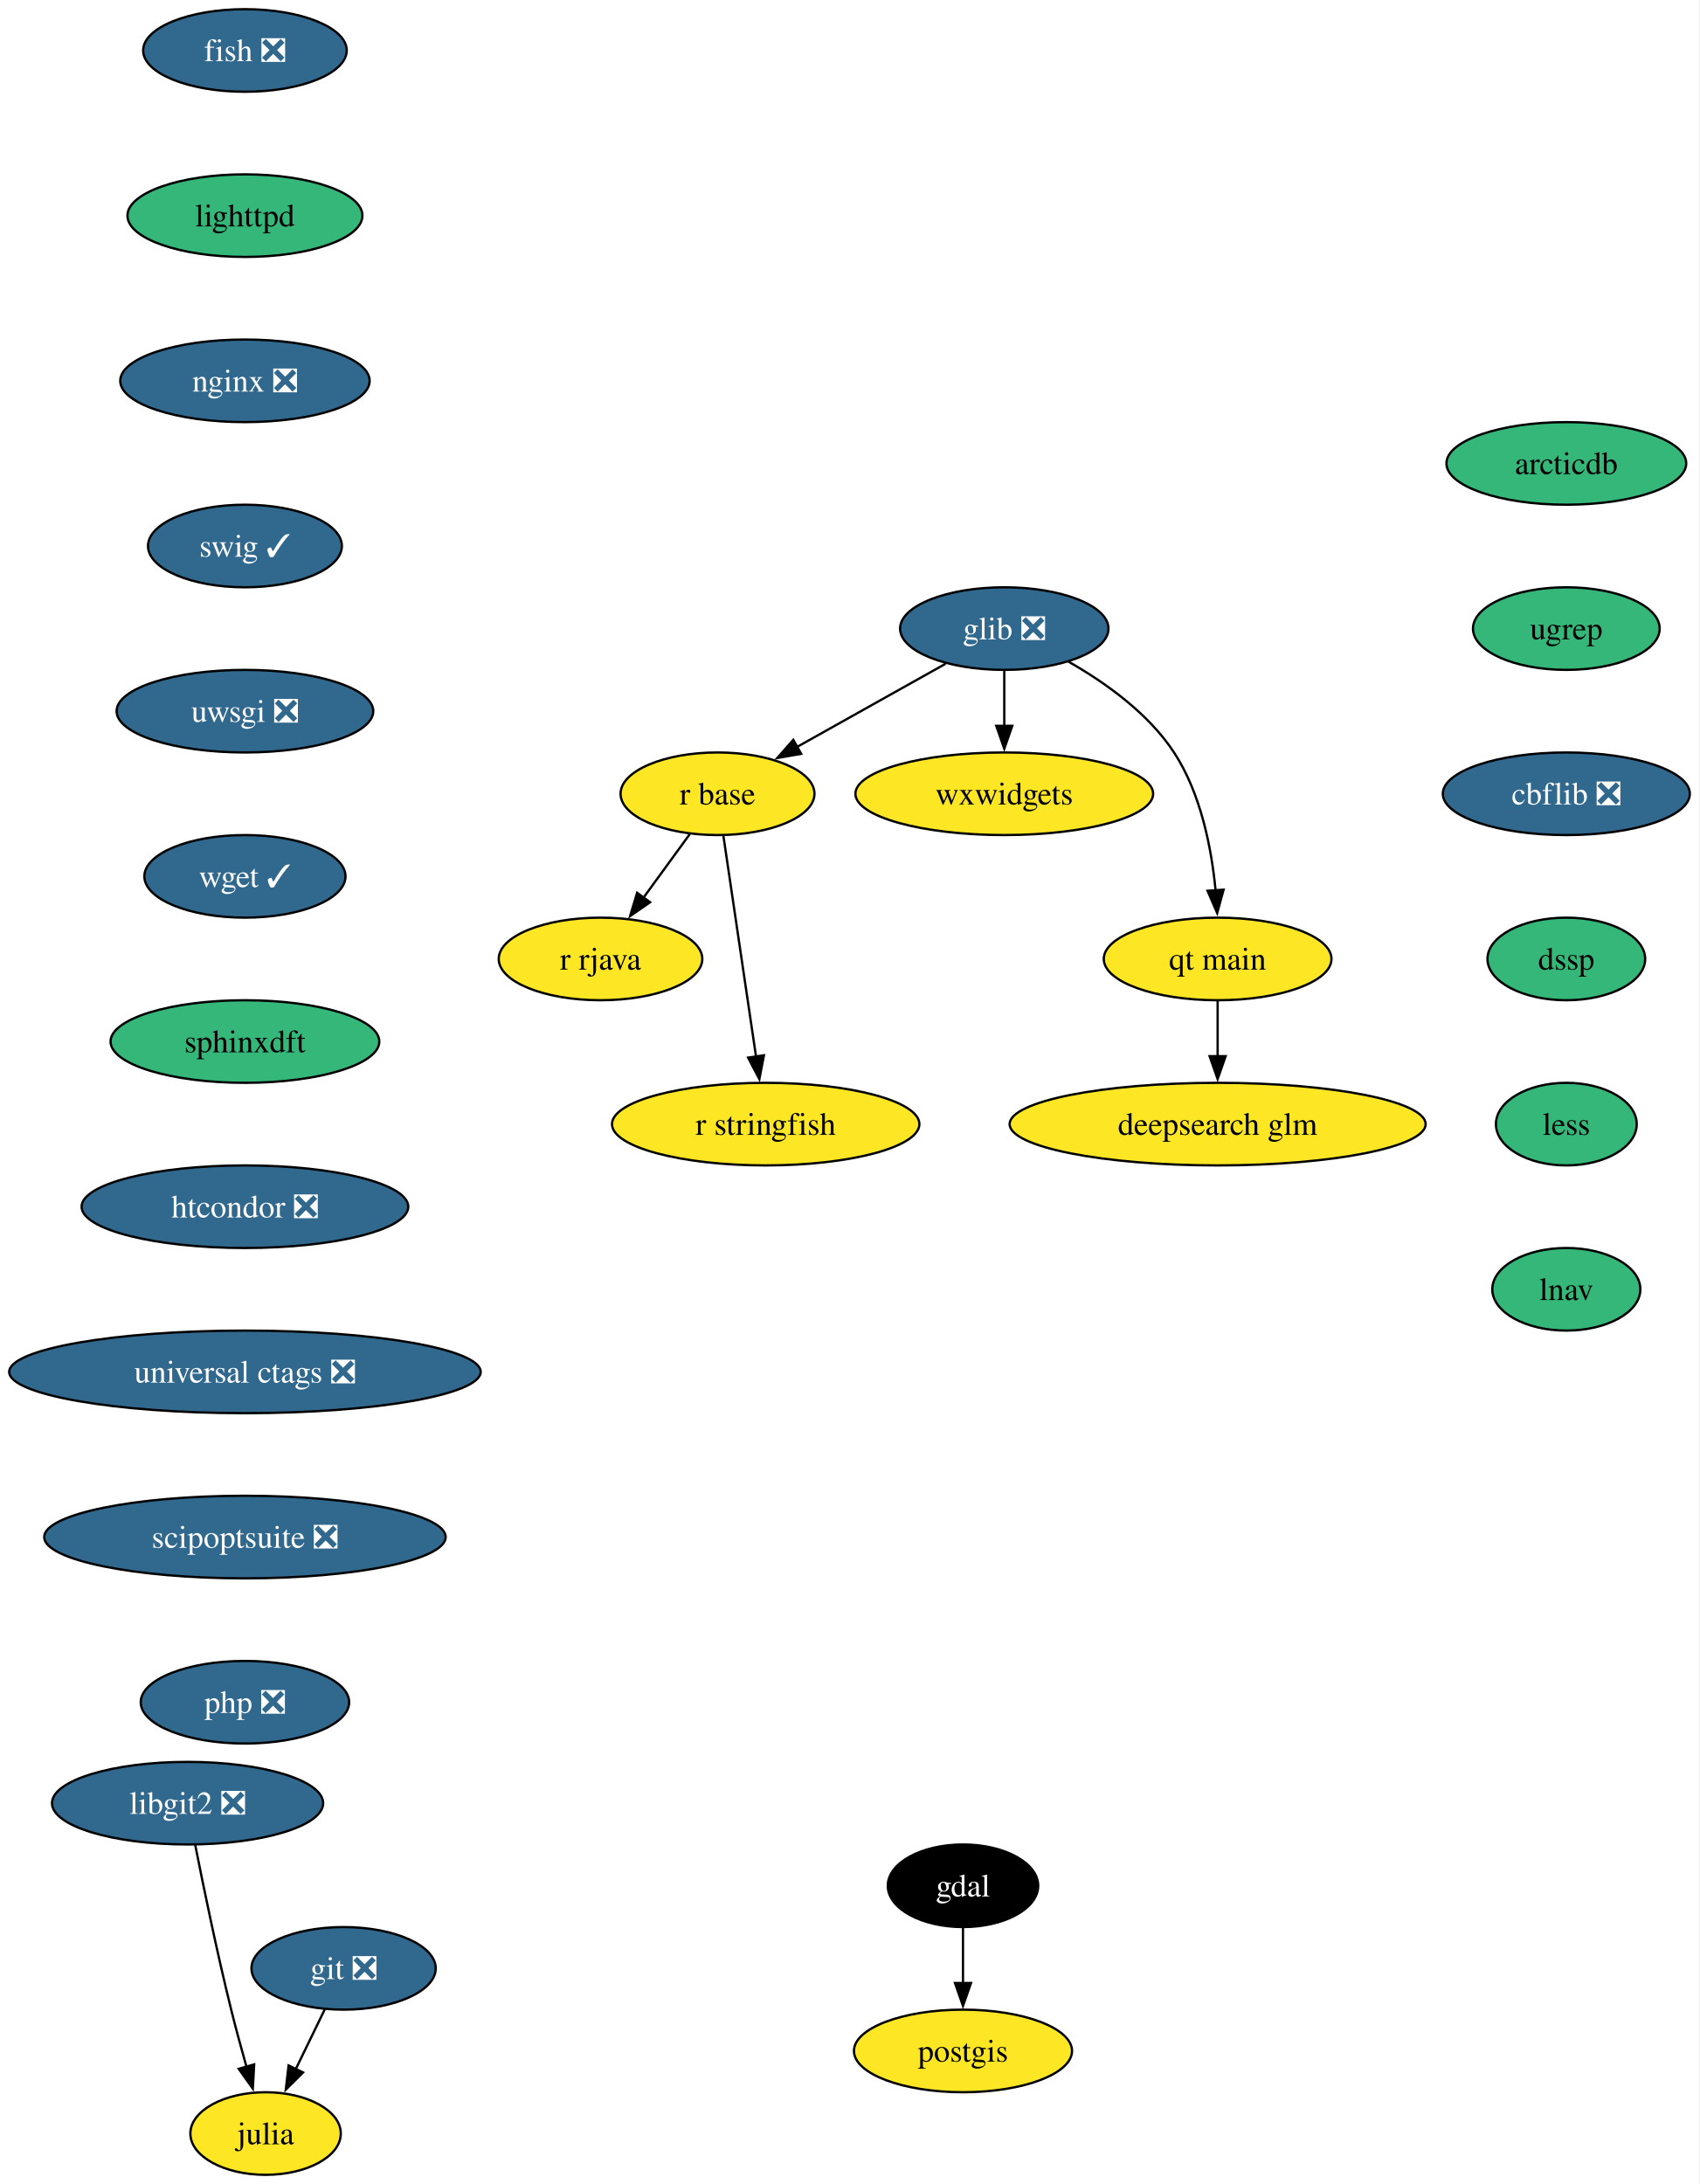
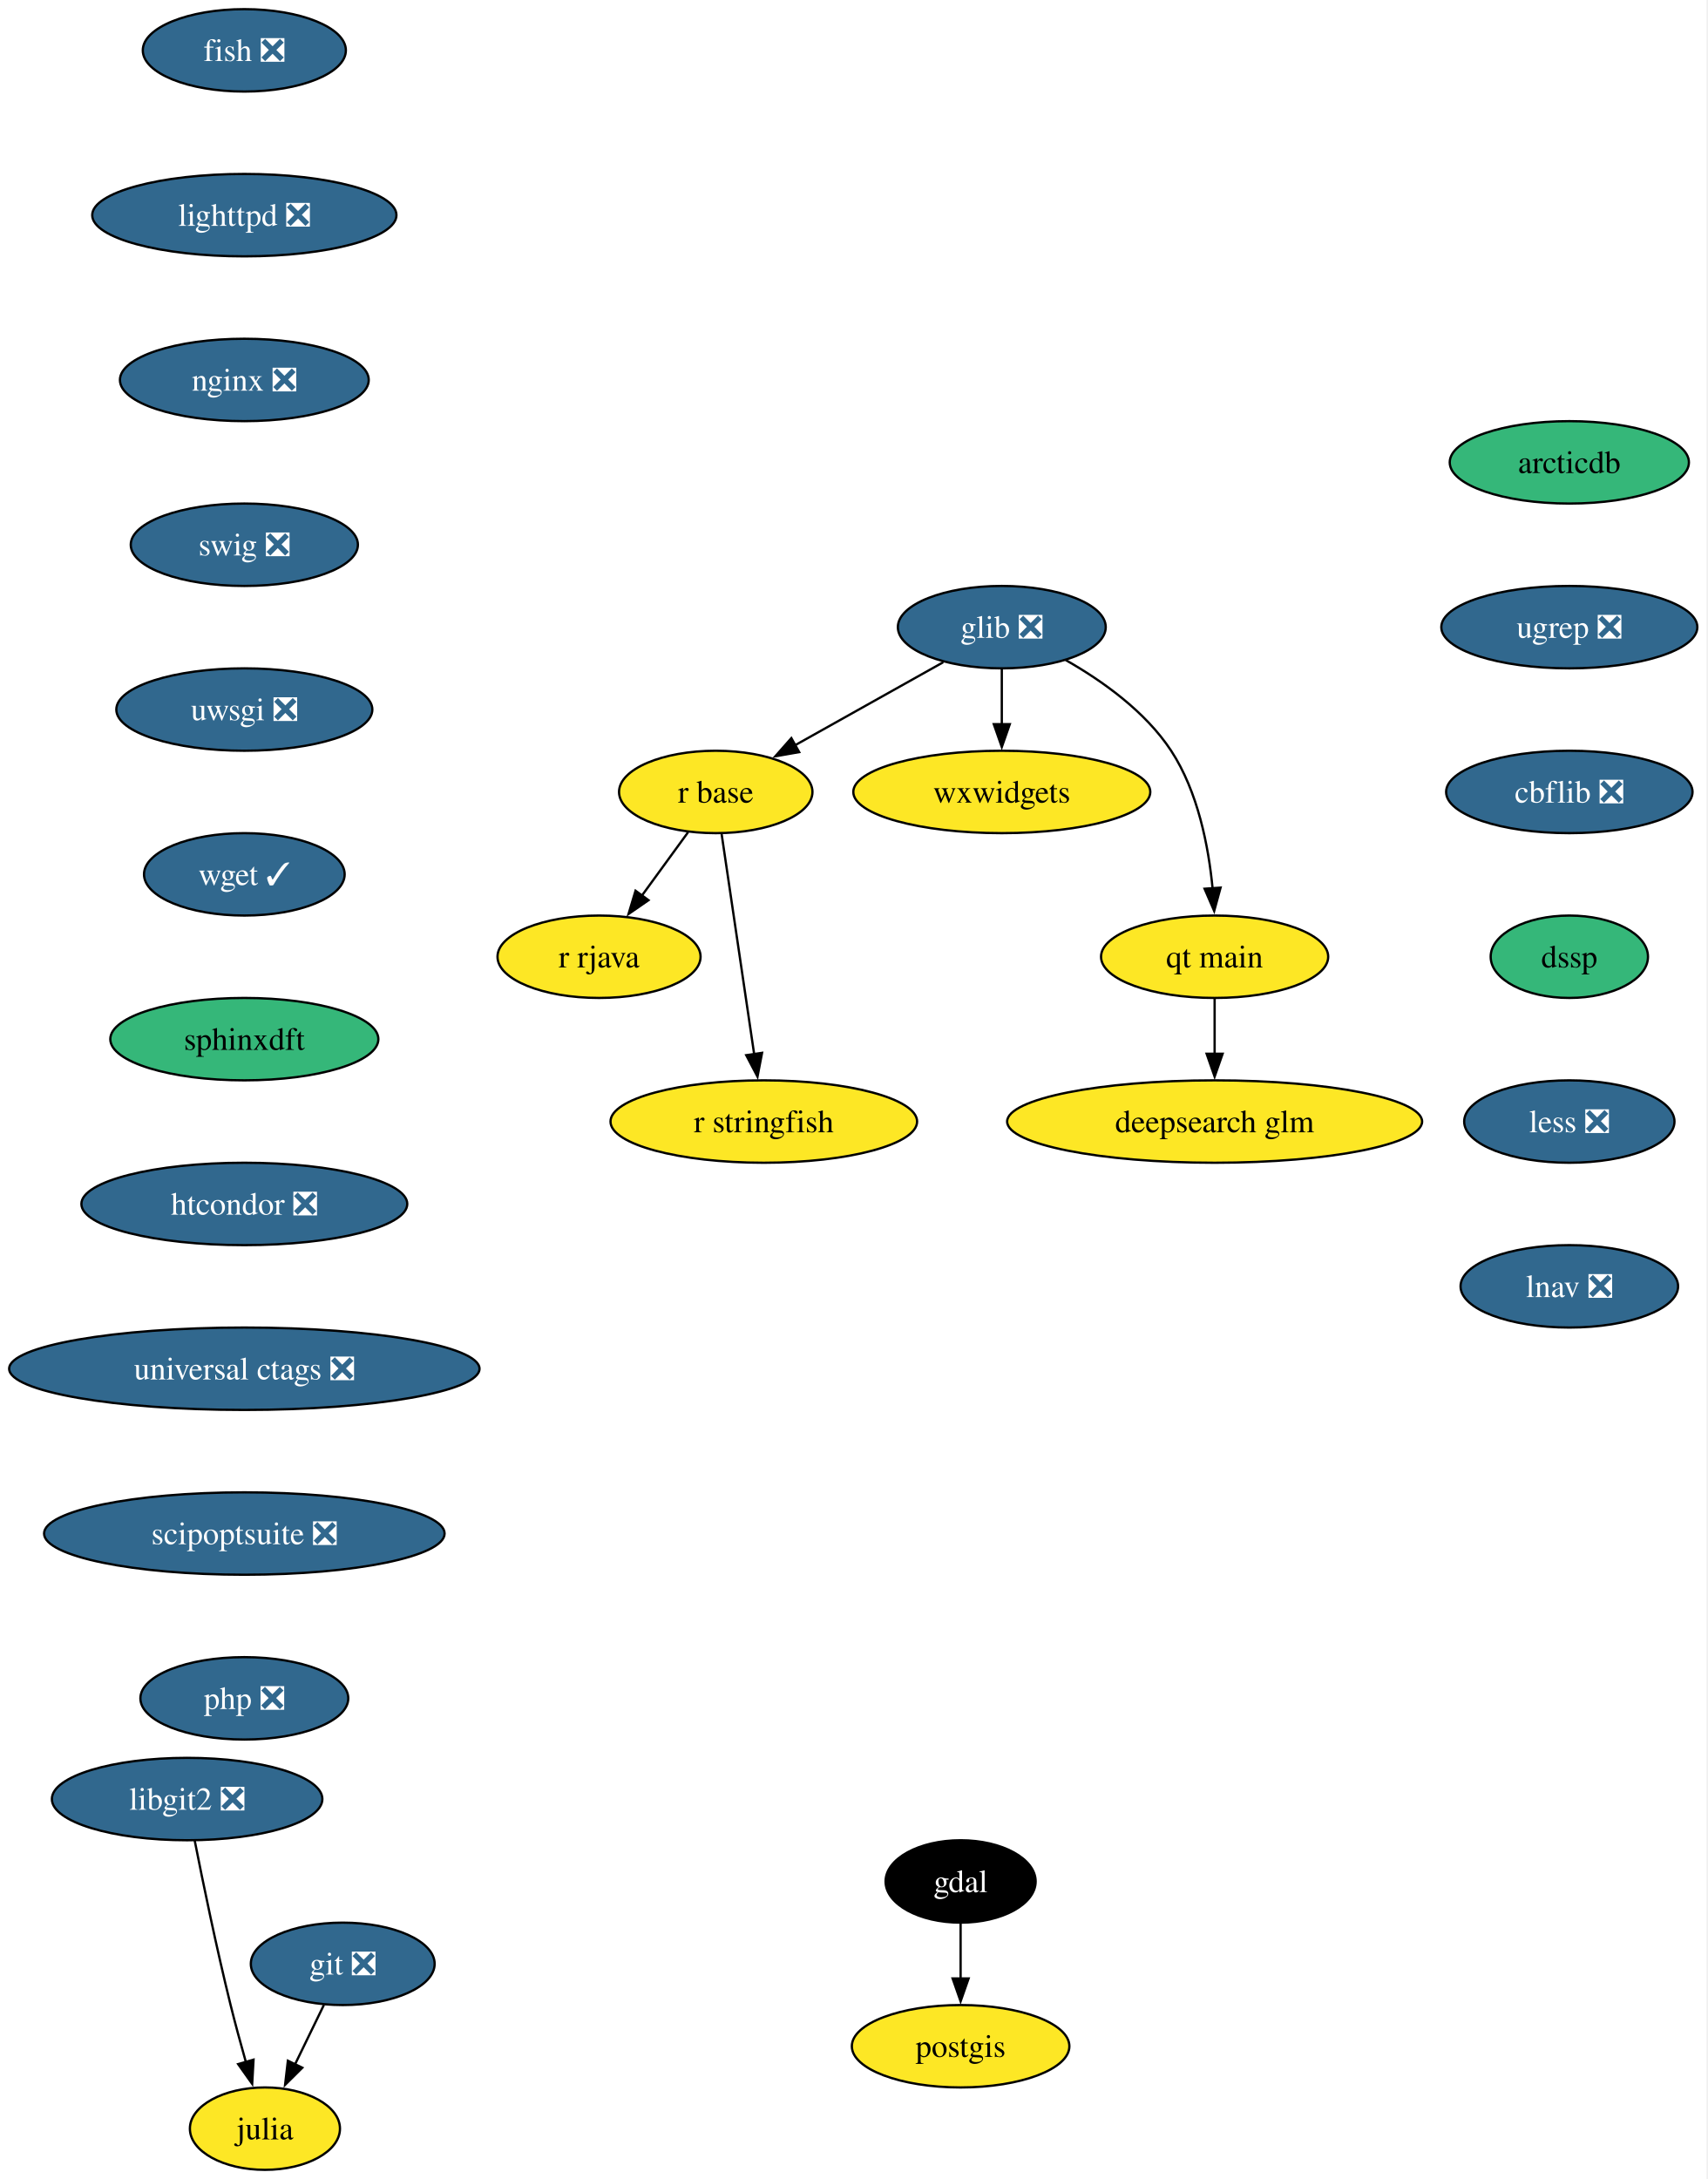
- <svg xmlns="http://www.w3.org/2000/svg" xmlns:xlink="http://www.w3.org/1999/xlink" width="741pt" height="952pt" viewBox="0.00 0.00 741.00 952.00">
+ <svg xmlns="http://www.w3.org/2000/svg" xmlns:xlink="http://www.w3.org/1999/xlink" width="746pt" height="952pt" viewBox="0.00 0.00 746.00 952.00">
  <g id="graph0" class="graph" transform="scale(1 1) rotate(0) translate(4 948)">
-     <polygon fill="white" stroke="none" points="-4,4 -4,-948 736.61,-948 736.61,4 -4,4" />
+     <polygon fill="white" stroke="none" points="-4,4 -4,-948 741.71,-948 741.71,4 -4,4" />
    <g id="node1" class="node">
      <g id="a_node1">
        <a xlink:href="https://github.com/conda-forge/fish-feedstock/pull/75" xlink:title="fish ❎">
          <ellipse fill="#31688e" stroke="black" cx="102.77" cy="-926" rx="44.37" ry="18" />
          <text xml:space="preserve" text-anchor="middle" x="102.77" y="-921.33" font-family="Times,serif" font-size="14.00" fill="white">fish ❎</text>
        </a>
      </g>
    </g>
    <g id="node2" class="node">
      <g id="a_node2">
-         <a xlink:href="https://github.com/conda-forge/lighttpd-feedstock" xlink:title="lighttpd">
-           <ellipse fill="#35b779" stroke="black" cx="102.77" cy="-854" rx="51.21" ry="18" />
-           <text xml:space="preserve" text-anchor="middle" x="102.77" y="-849.33" font-family="Times,serif" font-size="14.00">lighttpd</text>
+         <a xlink:href="https://github.com/conda-forge/lighttpd-feedstock/pull/50" xlink:title="lighttpd ❎">
+           <ellipse fill="#31688e" stroke="black" cx="102.77" cy="-854" rx="66.47" ry="18" />
+           <text xml:space="preserve" text-anchor="middle" x="102.77" y="-849.33" font-family="Times,serif" font-size="14.00" fill="white">lighttpd ❎</text>
        </a>
      </g>
    </g>
    <g id="node14" class="node">
      <g id="a_node14">
        <a xlink:href="https://github.com/conda-forge/nginx-feedstock/pull/99" xlink:title="nginx ❎">
          <ellipse fill="#31688e" stroke="black" cx="102.77" cy="-782" rx="54.36" ry="18" />
          <text xml:space="preserve" text-anchor="middle" x="102.77" y="-777.33" font-family="Times,serif" font-size="14.00" fill="white">nginx ❎</text>
        </a>
      </g>
    </g>
    <g id="node3" class="node">
      <g id="a_node3">
        <a xlink:href="https://github.com/conda-forge/gdal-feedstock" xlink:title="gdal">
          <ellipse fill="#000000" stroke="black" cx="415.77" cy="-126" rx="32.79" ry="18" />
          <text xml:space="preserve" text-anchor="middle" x="415.77" y="-121.33" font-family="Times,serif" font-size="14.00" fill="white">gdal</text>
        </a>
      </g>
    </g>
    <g id="node4" class="node">
      <g id="a_node4">
        <a xlink:href="https://github.com/conda-forge/postgis-feedstock" xlink:title="postgis">
          <ellipse fill="#fde725" stroke="black" cx="415.77" cy="-54" rx="47.53" ry="18" />
          <text xml:space="preserve" text-anchor="middle" x="415.77" y="-49.33" font-family="Times,serif" font-size="14.00">postgis</text>
        </a>
      </g>
    </g>
    <g id="edge2" class="edge">
      <path fill="none" stroke="black" d="M415.77,-107.7C415.77,-100.41 415.77,-91.73 415.77,-83.54" />
      <polygon fill="black" stroke="black" points="419.27,-83.62 415.77,-73.62 412.27,-83.62 419.27,-83.62" />
    </g>
    <g id="node5" class="node">
      <g id="a_node5">
        <a xlink:href="https://github.com/conda-forge/git-feedstock/pull/175" xlink:title="git ❎">
          <ellipse fill="#31688e" stroke="black" cx="145.77" cy="-90" rx="40.16" ry="18" />
          <text xml:space="preserve" text-anchor="middle" x="145.77" y="-85.33" font-family="Times,serif" font-size="14.00" fill="white">git ❎</text>
        </a>
      </g>
    </g>
    <g id="node6" class="node">
      <g id="a_node6">
        <a xlink:href="https://github.com/conda-forge/julia-feedstock" xlink:title="julia">
          <ellipse fill="#fde725" stroke="black" cx="111.77" cy="-18" rx="32.79" ry="18" />
          <text xml:space="preserve" text-anchor="middle" x="111.77" y="-13.32" font-family="Times,serif" font-size="14.00">julia</text>
        </a>
      </g>
    </g>
    <g id="edge3" class="edge">
      <path fill="none" stroke="black" d="M137.54,-72.05C133.74,-64.23 129.13,-54.75 124.87,-45.98" />
      <polygon fill="black" stroke="black" points="128.1,-44.62 120.58,-37.15 121.8,-47.67 128.1,-44.62" />
    </g>
    <g id="node7" class="node">
      <g id="a_node7">
        <a xlink:href="https://github.com/conda-forge/glib-feedstock/pull/227" xlink:title="glib ❎">
          <ellipse fill="#31688e" stroke="black" cx="433.77" cy="-674" rx="45.42" ry="18" />
          <text xml:space="preserve" text-anchor="middle" x="433.77" y="-669.33" font-family="Times,serif" font-size="14.00" fill="white">glib ❎</text>
        </a>
      </g>
    </g>
    <g id="node8" class="node">
      <g id="a_node8">
        <a xlink:href="https://github.com/conda-forge/r-base-feedstock" xlink:title="r base">
          <ellipse fill="#fde725" stroke="black" cx="308.77" cy="-602" rx="42.26" ry="18" />
          <text xml:space="preserve" text-anchor="middle" x="308.77" y="-597.33" font-family="Times,serif" font-size="14.00">r base</text>
        </a>
      </g>
    </g>
    <g id="edge4" class="edge">
      <path fill="none" stroke="black" d="M408.17,-658.67C389.47,-648.19 363.91,-633.88 343.39,-622.39" />
      <polygon fill="black" stroke="black" points="345.23,-619.41 334.8,-617.58 341.81,-625.52 345.23,-619.41" />
    </g>
    <g id="node9" class="node">
      <g id="a_node9">
        <a xlink:href="https://github.com/conda-forge/wxwidgets-feedstock" xlink:title="wxwidgets">
          <ellipse fill="#fde725" stroke="black" cx="433.77" cy="-602" rx="64.89" ry="18" />
          <text xml:space="preserve" text-anchor="middle" x="433.77" y="-597.33" font-family="Times,serif" font-size="14.00">wxwidgets</text>
        </a>
      </g>
    </g>
    <g id="edge5" class="edge">
      <path fill="none" stroke="black" d="M433.77,-655.7C433.77,-648.41 433.77,-639.73 433.77,-631.54" />
      <polygon fill="black" stroke="black" points="437.27,-631.62 433.77,-621.62 430.27,-631.62 437.27,-631.62" />
    </g>
    <g id="node10" class="node">
      <g id="a_node10">
        <a xlink:href="https://github.com/conda-forge/qt-main-feedstock" xlink:title="qt main">
          <ellipse fill="#fde725" stroke="black" cx="526.77" cy="-530" rx="49.63" ry="18" />
          <text xml:space="preserve" text-anchor="middle" x="526.77" y="-525.33" font-family="Times,serif" font-size="14.00">qt main</text>
        </a>
      </g>
    </g>
    <g id="edge6" class="edge">
      <path fill="none" stroke="black" d="M461.72,-659.61C477.61,-650.58 496.51,-637.19 507.77,-620 519.48,-602.11 524.12,-578.26 525.89,-559.75" />
      <polygon fill="black" stroke="black" points="529.37,-560.21 526.58,-549.99 522.38,-559.71 529.37,-560.21" />
    </g>
    <g id="node11" class="node">
      <g id="a_node11">
        <a xlink:href="https://github.com/conda-forge/r-rjava-feedstock" xlink:title="r rjava">
          <ellipse fill="#fde725" stroke="black" cx="257.77" cy="-530" rx="44.37" ry="18" />
          <text xml:space="preserve" text-anchor="middle" x="257.77" y="-525.33" font-family="Times,serif" font-size="14.00">r rjava</text>
        </a>
      </g>
    </g>
    <g id="edge7" class="edge">
      <path fill="none" stroke="black" d="M296.68,-584.41C290.65,-576.13 283.21,-565.92 276.46,-556.66" />
      <polygon fill="black" stroke="black" points="279.38,-554.71 270.66,-548.69 273.72,-558.84 279.38,-554.71" />
    </g>
    <g id="node12" class="node">
      <g id="a_node12">
        <a xlink:href="https://github.com/conda-forge/r-stringfish-feedstock" xlink:title="r stringfish">
          <ellipse fill="#fde725" stroke="black" cx="329.77" cy="-458" rx="66.99" ry="18" />
          <text xml:space="preserve" text-anchor="middle" x="329.77" y="-453.32" font-family="Times,serif" font-size="14.00">r stringfish</text>
        </a>
      </g>
    </g>
    <g id="edge8" class="edge">
      <path fill="none" stroke="black" d="M311.34,-583.59C314.89,-559.61 321.32,-516.14 325.56,-487.42" />
      <polygon fill="black" stroke="black" points="329.01,-488.01 327.01,-477.61 322.09,-486.99 329.01,-488.01" />
    </g>
    <g id="node13" class="node">
      <g id="a_node13">
        <a xlink:href="https://github.com/conda-forge/deepsearch-glm-feedstock" xlink:title="deepsearch glm">
          <ellipse fill="#fde725" stroke="black" cx="526.77" cy="-458" rx="90.67" ry="18" />
          <text xml:space="preserve" text-anchor="middle" x="526.77" y="-453.32" font-family="Times,serif" font-size="14.00">deepsearch glm</text>
        </a>
      </g>
    </g>
    <g id="edge9" class="edge">
      <path fill="none" stroke="black" d="M526.77,-511.7C526.77,-504.41 526.77,-495.73 526.77,-487.54" />
      <polygon fill="black" stroke="black" points="530.27,-487.62 526.77,-477.62 523.27,-487.62 530.27,-487.62" />
    </g>
    <g id="node15" class="node">
      <g id="a_node15">
-         <a xlink:href="https://github.com/conda-forge/swig-feedstock/pull/62" xlink:title="swig ✓">
-           <ellipse fill="#31688e" stroke="black" cx="102.77" cy="-710" rx="42.26" ry="18" />
-           <text xml:space="preserve" text-anchor="middle" x="102.77" y="-705.33" font-family="Times,serif" font-size="14.00" fill="white">swig ✓</text>
+         <a xlink:href="https://github.com/conda-forge/swig-feedstock/pull/62" xlink:title="swig ❎">
+           <ellipse fill="#31688e" stroke="black" cx="102.77" cy="-710" rx="49.63" ry="18" />
+           <text xml:space="preserve" text-anchor="middle" x="102.77" y="-705.33" font-family="Times,serif" font-size="14.00" fill="white">swig ❎</text>
        </a>
      </g>
    </g>
    <g id="node16" class="node">
      <g id="a_node16">
        <a xlink:href="https://github.com/conda-forge/uwsgi-feedstock/pull/103" xlink:title="uwsgi ❎">
          <ellipse fill="#31688e" stroke="black" cx="102.77" cy="-638" rx="55.94" ry="18" />
          <text xml:space="preserve" text-anchor="middle" x="102.77" y="-633.33" font-family="Times,serif" font-size="14.00" fill="white">uwsgi ❎</text>
        </a>
      </g>
    </g>
    <g id="node17" class="node">
      <g id="a_node17">
        <a xlink:href="https://github.com/conda-forge/wget-feedstock/pull/15" xlink:title="wget ✓">
          <ellipse fill="#31688e" stroke="black" cx="102.77" cy="-566" rx="43.84" ry="18" />
          <text xml:space="preserve" text-anchor="middle" x="102.77" y="-561.33" font-family="Times,serif" font-size="14.00" fill="white">wget ✓</text>
        </a>
      </g>
    </g>
    <g id="node19" class="node">
      <g id="a_node19">
        <a xlink:href="https://github.com/conda-forge/sphinxdft-feedstock" xlink:title="sphinxdft">
          <ellipse fill="#35b779" stroke="black" cx="102.77" cy="-494" rx="58.57" ry="18" />
          <text xml:space="preserve" text-anchor="middle" x="102.77" y="-489.32" font-family="Times,serif" font-size="14.00">sphinxdft</text>
        </a>
      </g>
    </g>
    <g id="node18" class="node">
      <g id="a_node18">
        <a xlink:href="https://github.com/conda-forge/libgit2-feedstock/pull/87" xlink:title="libgit2 ❎">
          <ellipse fill="#31688e" stroke="black" cx="77.77" cy="-162" rx="59.1" ry="18" />
          <text xml:space="preserve" text-anchor="middle" x="77.77" y="-157.32" font-family="Times,serif" font-size="14.00" fill="white">libgit2 ❎</text>
        </a>
      </g>
    </g>
    <g id="edge14" class="edge">
      <path fill="none" stroke="black" d="M81.08,-143.86C84.63,-125.88 90.61,-96.84 96.77,-72 98.78,-63.89 101.16,-55.15 103.43,-47.14" />
      <polygon fill="black" stroke="black" points="106.79,-48.14 106.2,-37.56 100.06,-46.2 106.79,-48.14" />
    </g>
    <g id="node20" class="node">
      <g id="a_node20">
        <a xlink:href="https://github.com/conda-forge/htcondor-feedstock/pull/341" xlink:title="htcondor ❎">
          <ellipse fill="#31688e" stroke="black" cx="102.77" cy="-422" rx="71.2" ry="18" />
          <text xml:space="preserve" text-anchor="middle" x="102.77" y="-417.32" font-family="Times,serif" font-size="14.00" fill="white">htcondor ❎</text>
        </a>
      </g>
    </g>
    <g id="node21" class="node">
      <g id="a_node21">
        <a xlink:href="https://github.com/conda-forge/universal-ctags-feedstock/pull/250" xlink:title="universal ctags ❎">
          <ellipse fill="#31688e" stroke="black" cx="102.77" cy="-350" rx="102.77" ry="18" />
          <text xml:space="preserve" text-anchor="middle" x="102.77" y="-345.32" font-family="Times,serif" font-size="14.00" fill="white">universal ctags ❎</text>
        </a>
      </g>
    </g>
    <g id="node22" class="node">
      <g id="a_node22">
        <a xlink:href="https://github.com/conda-forge/scipoptsuite-feedstock/pull/97" xlink:title="scipoptsuite ❎">
          <ellipse fill="#31688e" stroke="black" cx="102.77" cy="-278" rx="87.51" ry="18" />
          <text xml:space="preserve" text-anchor="middle" x="102.77" y="-273.32" font-family="Times,serif" font-size="14.00" fill="white">scipoptsuite ❎</text>
        </a>
      </g>
    </g>
    <g id="node23" class="node">
      <g id="a_node23">
        <a xlink:href="https://github.com/conda-forge/php-feedstock/pull/117" xlink:title="php ❎">
          <ellipse fill="#31688e" stroke="black" cx="102.77" cy="-206" rx="45.42" ry="18" />
          <text xml:space="preserve" text-anchor="middle" x="102.77" y="-201.32" font-family="Times,serif" font-size="14.00" fill="white">php ❎</text>
        </a>
      </g>
    </g>
    <g id="node24" class="node">
      <g id="a_node24">
        <a xlink:href="https://github.com/conda-forge/arcticdb-feedstock" xlink:title="arcticdb">
-           <ellipse fill="#35b779" stroke="black" cx="678.77" cy="-746" rx="52.26" ry="18" />
-           <text xml:space="preserve" text-anchor="middle" x="678.77" y="-741.33" font-family="Times,serif" font-size="14.00">arcticdb</text>
+           <ellipse fill="#35b779" stroke="black" cx="681.77" cy="-746" rx="52.26" ry="18" />
+           <text xml:space="preserve" text-anchor="middle" x="681.77" y="-741.33" font-family="Times,serif" font-size="14.00">arcticdb</text>
        </a>
      </g>
    </g>
    <g id="node25" class="node">
      <g id="a_node25">
-         <a xlink:href="https://github.com/conda-forge/ugrep-feedstock" xlink:title="ugrep">
-           <ellipse fill="#35b779" stroke="black" cx="678.77" cy="-674" rx="40.69" ry="18" />
-           <text xml:space="preserve" text-anchor="middle" x="678.77" y="-669.33" font-family="Times,serif" font-size="14.00">ugrep</text>
+         <a xlink:href="https://github.com/conda-forge/ugrep-feedstock/pull/19" xlink:title="ugrep ❎">
+           <ellipse fill="#31688e" stroke="black" cx="681.77" cy="-674" rx="55.94" ry="18" />
+           <text xml:space="preserve" text-anchor="middle" x="681.77" y="-669.33" font-family="Times,serif" font-size="14.00" fill="white">ugrep ❎</text>
        </a>
      </g>
    </g>
    <g id="node26" class="node">
      <g id="a_node26">
        <a xlink:href="https://github.com/conda-forge/cbflib-feedstock/pull/8" xlink:title="cbflib ❎">
-           <ellipse fill="#31688e" stroke="black" cx="678.77" cy="-602" rx="53.84" ry="18" />
-           <text xml:space="preserve" text-anchor="middle" x="678.77" y="-597.33" font-family="Times,serif" font-size="14.00" fill="white">cbflib ❎</text>
+           <ellipse fill="#31688e" stroke="black" cx="681.77" cy="-602" rx="53.84" ry="18" />
+           <text xml:space="preserve" text-anchor="middle" x="681.77" y="-597.33" font-family="Times,serif" font-size="14.00" fill="white">cbflib ❎</text>
        </a>
      </g>
    </g>
    <g id="node27" class="node">
      <g id="a_node27">
        <a xlink:href="https://github.com/conda-forge/dssp-feedstock" xlink:title="dssp">
-           <ellipse fill="#35b779" stroke="black" cx="678.77" cy="-530" rx="34.37" ry="18" />
-           <text xml:space="preserve" text-anchor="middle" x="678.77" y="-525.33" font-family="Times,serif" font-size="14.00">dssp</text>
+           <ellipse fill="#35b779" stroke="black" cx="681.77" cy="-530" rx="34.37" ry="18" />
+           <text xml:space="preserve" text-anchor="middle" x="681.77" y="-525.33" font-family="Times,serif" font-size="14.00">dssp</text>
        </a>
      </g>
    </g>
    <g id="node28" class="node">
      <g id="a_node28">
-         <a xlink:href="https://github.com/conda-forge/less-feedstock" xlink:title="less">
-           <ellipse fill="#35b779" stroke="black" cx="678.77" cy="-458" rx="30.69" ry="18" />
-           <text xml:space="preserve" text-anchor="middle" x="678.77" y="-453.32" font-family="Times,serif" font-size="14.00">less</text>
+         <a xlink:href="https://github.com/conda-forge/less-feedstock/pull/5" xlink:title="less ❎">
+           <ellipse fill="#31688e" stroke="black" cx="681.77" cy="-458" rx="45.95" ry="18" />
+           <text xml:space="preserve" text-anchor="middle" x="681.77" y="-453.32" font-family="Times,serif" font-size="14.00" fill="white">less ❎</text>
        </a>
      </g>
    </g>
    <g id="node29" class="node">
      <g id="a_node29">
-         <a xlink:href="https://github.com/conda-forge/lnav-feedstock" xlink:title="lnav">
-           <ellipse fill="#35b779" stroke="black" cx="678.77" cy="-386" rx="32.27" ry="18" />
-           <text xml:space="preserve" text-anchor="middle" x="678.77" y="-381.32" font-family="Times,serif" font-size="14.00">lnav</text>
+         <a xlink:href="https://github.com/conda-forge/lnav-feedstock/pull/8" xlink:title="lnav ❎">
+           <ellipse fill="#31688e" stroke="black" cx="681.77" cy="-386" rx="47.53" ry="18" />
+           <text xml:space="preserve" text-anchor="middle" x="681.77" y="-381.32" font-family="Times,serif" font-size="14.00" fill="white">lnav ❎</text>
        </a>
      </g>
    </g>
  </g>
</svg>
